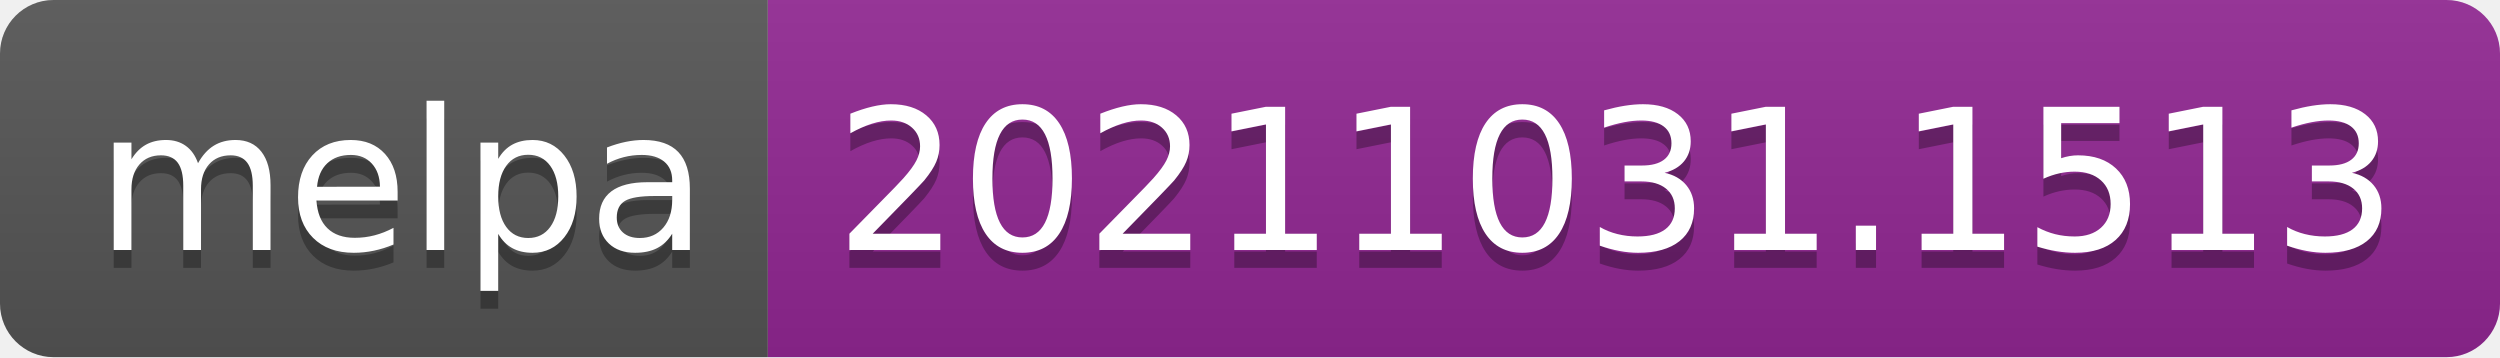
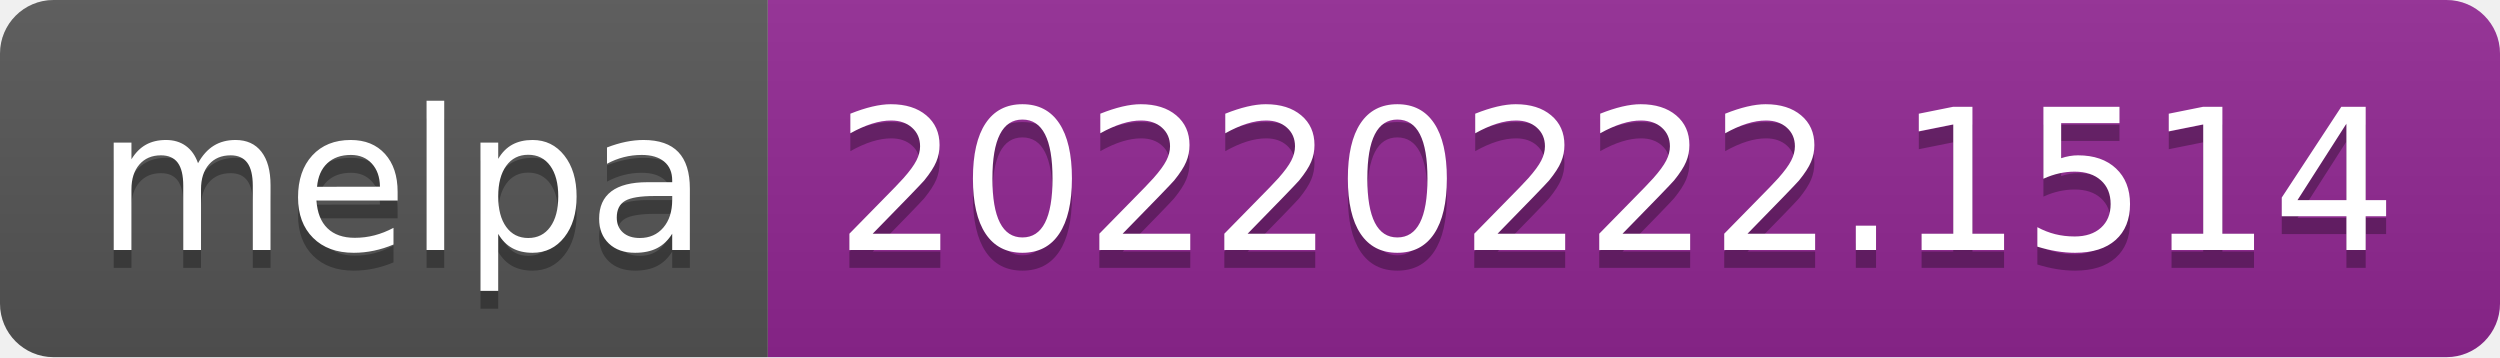
- <svg xmlns="http://www.w3.org/2000/svg" width="140" height="20" role="img" aria-label="melpa: 20211031.1513">
+ <svg xmlns="http://www.w3.org/2000/svg" width="140" height="20" role="img" aria-label="melpa: 20220222.1514">
  <linearGradient id="s" x2="0" y2="100%">
    <stop offset="0" stop-color="#bbb" stop-opacity=".1" />
    <stop offset="1" stop-opacity=".1" />
  </linearGradient>
  <clipPath id="r">
    <rect width="140" height="20" rx="3" fill="#fff" />
  </clipPath>
  <g clip-path="url(#r)">
    <rect width="43" height="20" fill="#555" />
    <rect x="43" width="97" height="20" fill="#922793" />
    <rect width="140" height="20" fill="url(#s)" />
  </g>
  <g fill="#fff" text-anchor="middle" font-family="Verdana,Geneva,DejaVu Sans,sans-serif" text-rendering="geometricPrecision" font-size="110">
    <text aria-hidden="true" x="225" y="150" fill="#010101" fill-opacity=".3" transform="scale(.1)" textLength="330">melpa</text>
    <text x="225" y="140" transform="scale(.1)" fill="#fff" textLength="330">melpa</text>
-     <text aria-hidden="true" x="905" y="150" fill="#010101" fill-opacity=".3" transform="scale(.1)" textLength="870">20211031.1513</text>
-     <text x="905" y="140" transform="scale(.1)" fill="#fff" textLength="870">20211031.1513</text>
+     <text aria-hidden="true" x="905" y="150" fill="#010101" fill-opacity=".3" transform="scale(.1)" textLength="870">20220222.1514</text>
+     <text x="905" y="140" transform="scale(.1)" fill="#fff" textLength="870">20220222.1514</text>
  </g>
</svg>
